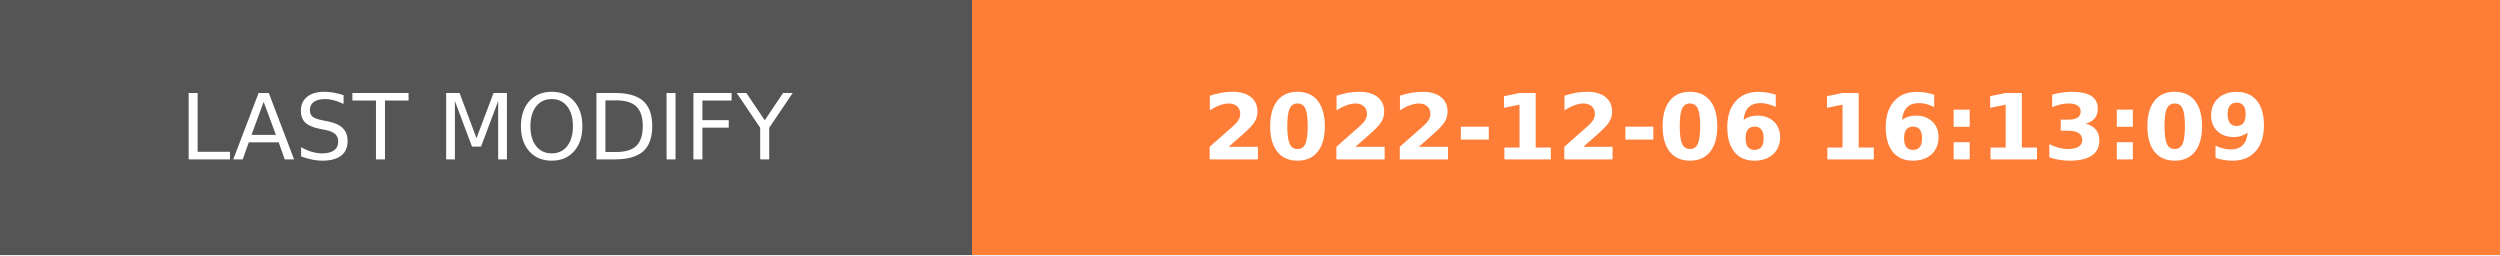
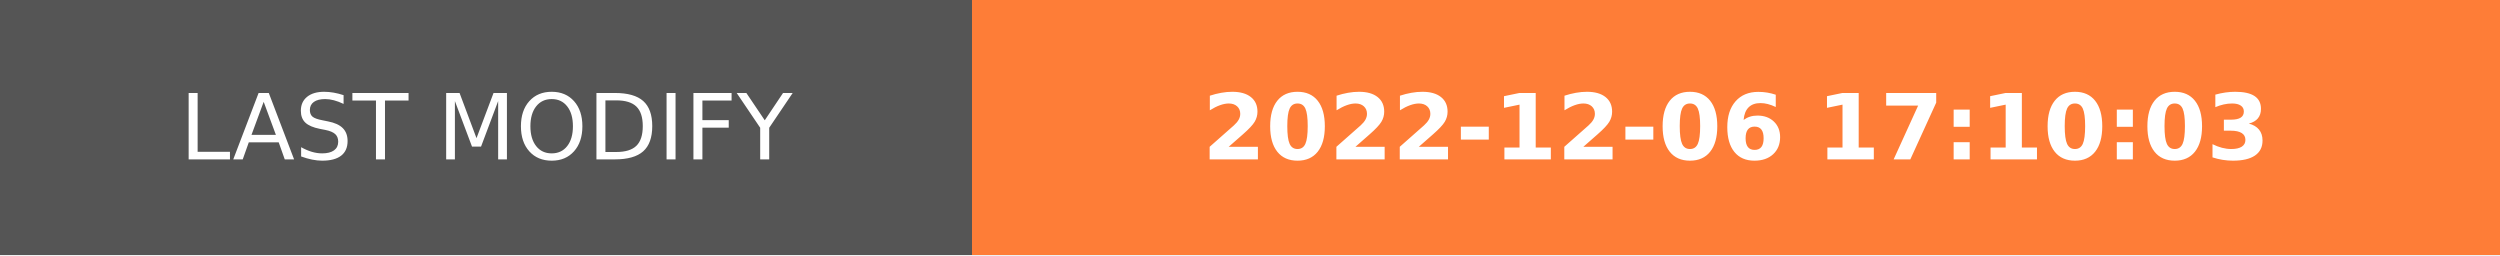
- <svg xmlns="http://www.w3.org/2000/svg" width="274.5" height="28" role="img" aria-label="LAST MODIFY: 2022-12-06 16:13:09">
+ <svg xmlns="http://www.w3.org/2000/svg" width="274.5" height="28" role="img" aria-label="LAST MODIFY: 2022-12-06 17:10:03">
  <g shape-rendering="crispEdges">
    <rect width="106.75" height="28" fill="#555" />
    <rect x="106.75" width="167.75" height="28" fill="#fe7d37" />
  </g>
  <g fill="#fff" text-anchor="middle" font-family="Verdana,Geneva,DejaVu Sans,sans-serif" text-rendering="geometricPrecision" font-size="100">
    <text transform="scale(.1)" x="533.75" y="175" textLength="827.5" fill="#fff">LAST MODIFY</text>
-     <text transform="scale(.1)" x="1906.25" y="175" textLength="1437.5" fill="#fff" font-weight="bold">2022-12-06 16:13:09</text>
+     <text transform="scale(.1)" x="1906.25" y="175" textLength="1437.5" fill="#fff" font-weight="bold">2022-12-06 17:10:03</text>
  </g>
</svg>
